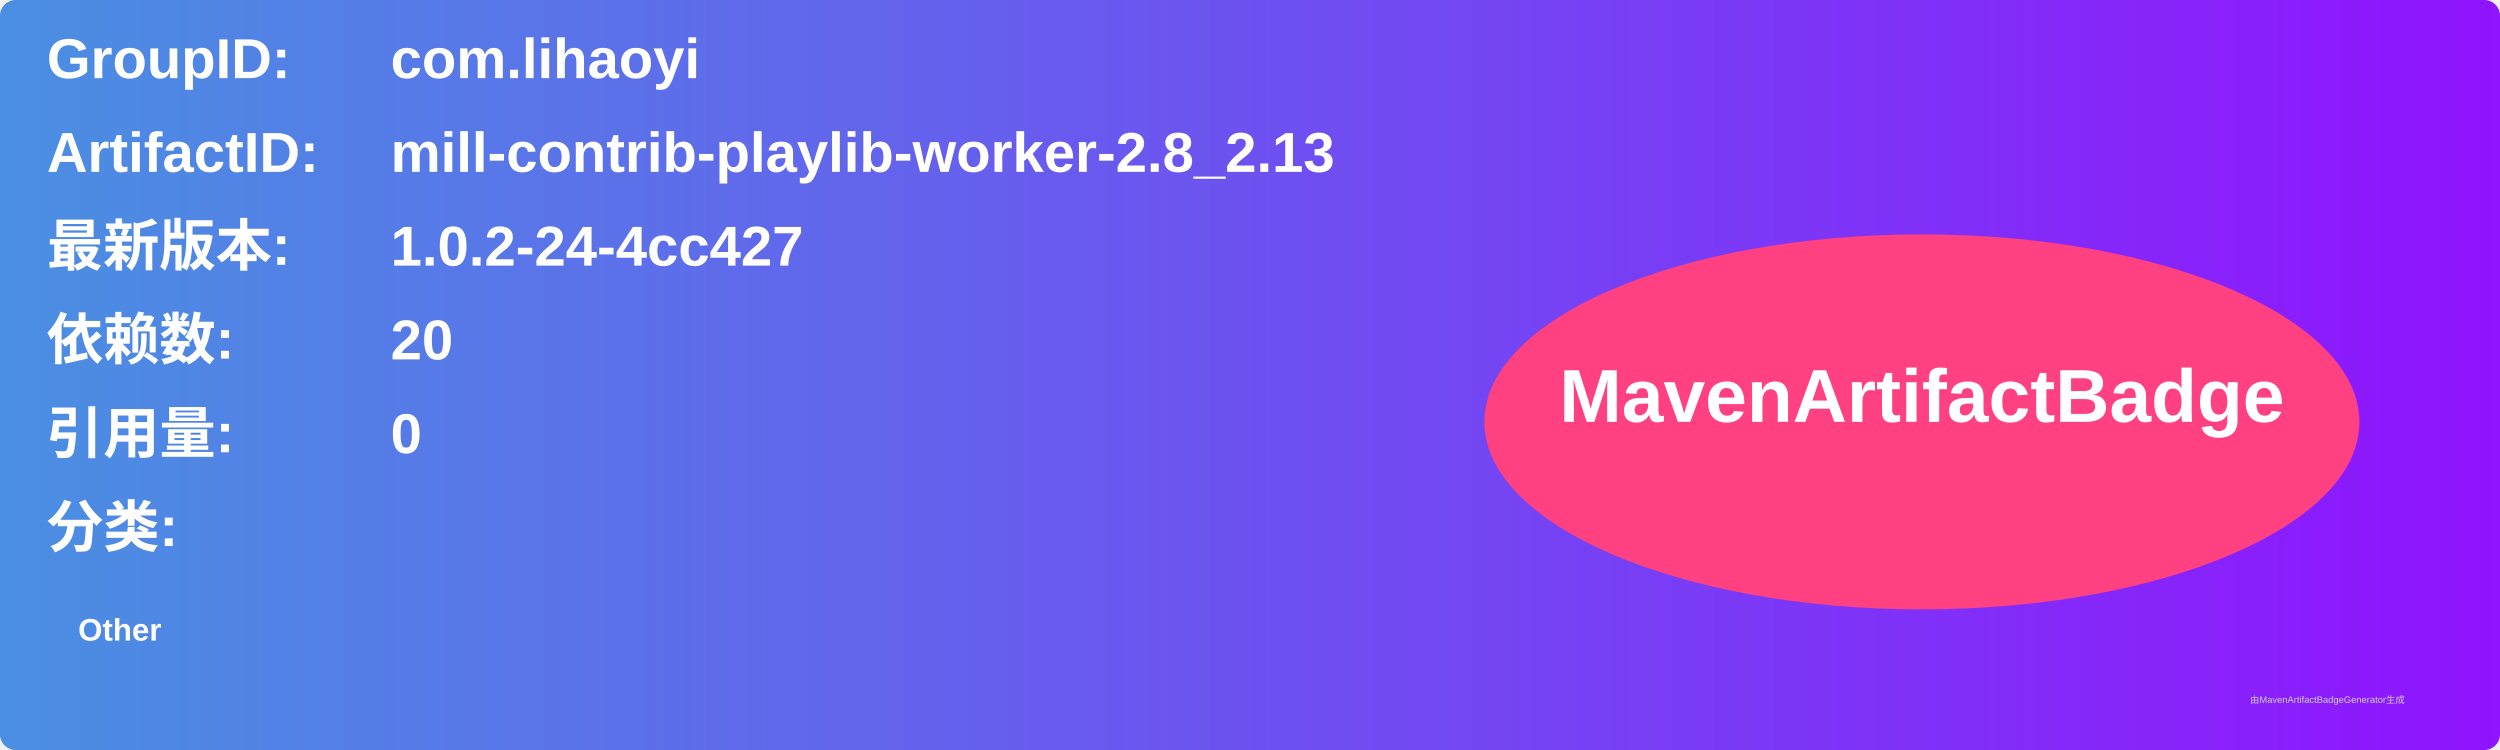
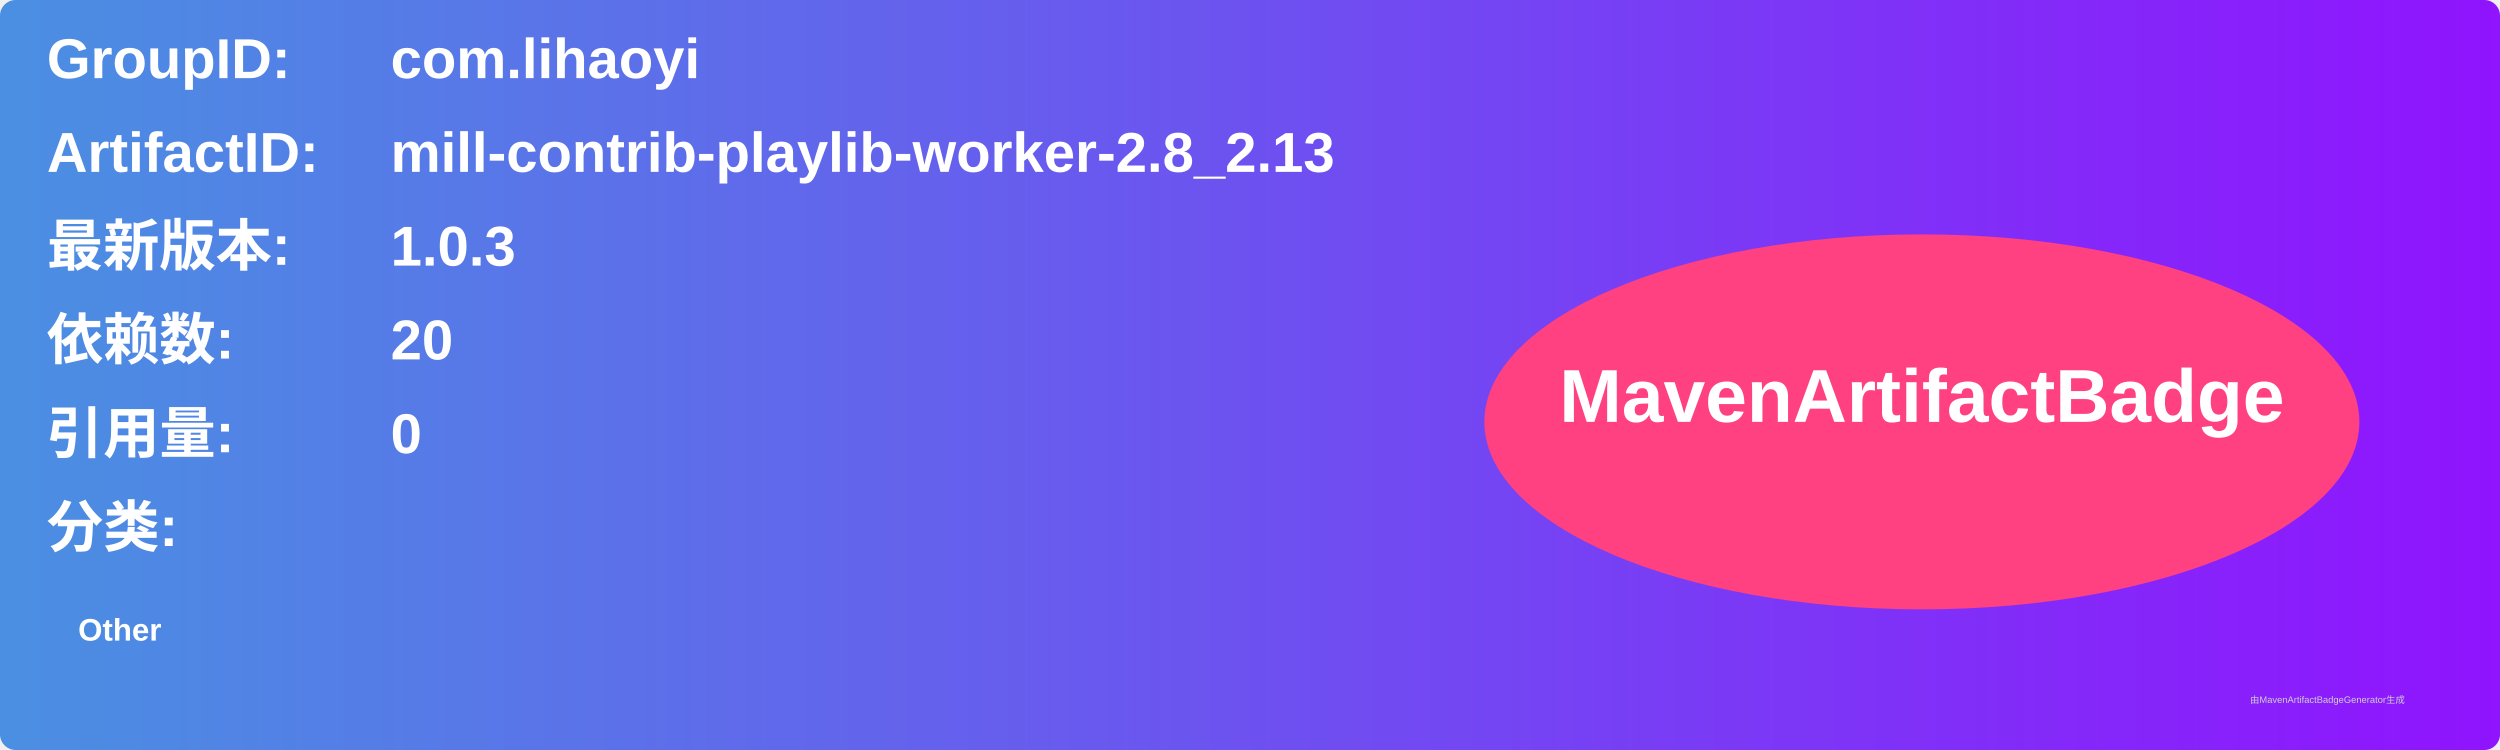
<svg xmlns="http://www.w3.org/2000/svg" width="800" height="240" viewBox="0 0 800 240">
  <linearGradient id="grad" x1="0%" y1="0%" x2="100%" y2="0%">
    <stop offset="0%" stop-color="#4a90e2" />
    <stop offset="100%" stop-color="#9013fe" />
  </linearGradient>
  <rect width="100%" height="100%" rx="5" ry="5" fill="url(#grad)" />
  <g transform="translate(15, 15)">
    <text x="0" y="10" font-family="Arial" font-size="18" fill="white" font-weight="bold" width="260">GroupID:</text>
    <text x="110" y="10" font-family="Arial" font-size="18" fill="white" font-weight="bold" width="460">com.lihaoyi</text>
    <text x="0" y="40" font-family="Arial" font-size="18" fill="white" font-weight="bold" width="260">ArtifactID:</text>
    <text x="110" y="40" font-family="Arial" font-size="18" fill="white" font-weight="bold" width="460">mill-contrib-playlib-worker-2.8_2.13</text>
    <text x="0" y="70" font-family="Arial" font-size="18" fill="white" font-weight="bold">最新版本:</text>
    <text x="110" y="70" font-family="Arial" font-size="18" fill="white" font-weight="bold">
-       <tspan font-weight="bold">1.0.2-24-4cc427</tspan>
+       <tspan font-weight="bold">1.0.3</tspan>
    </text>
    <text x="0" y="100" font-family="Arial" font-size="18" fill="white" font-weight="bold">依赖数: </text>
    <text x="110" y="100" font-family="Arial" font-size="18" fill="white">
      <tspan font-weight="bold">20</tspan>
    </text>
    <text x="0" y="130" font-family="Arial" font-size="18" fill="white" font-weight="bold">引用量: </text>
    <text x="110" y="130" font-family="Arial" font-size="18" fill="white">
      <tspan font-weight="bold">0</tspan>
    </text>
    <text x="0" y="160" font-family="Arial" font-size="18" fill="white" font-weight="bold">分类:</text>
    <text x="10" y="190" font-family="Arial" font-size="10" fill="white">
      <tspan font-weight="bold">Other</tspan>
    </text>
    <ellipse cx="600" cy="120" rx="140" ry="60" fill="#ff4081" />
    <text x="600" y="120" text-anchor="middle" font-family="Arial" font-size="24" fill="white" font-weight="bold">MavenArtifactBadge</text>
  </g>
  <text x="720" y="225" font-family="Arial" font-size="3" fill="#d0d0d0">由MavenArtifactBadgeGenerator生成</text>
</svg>
